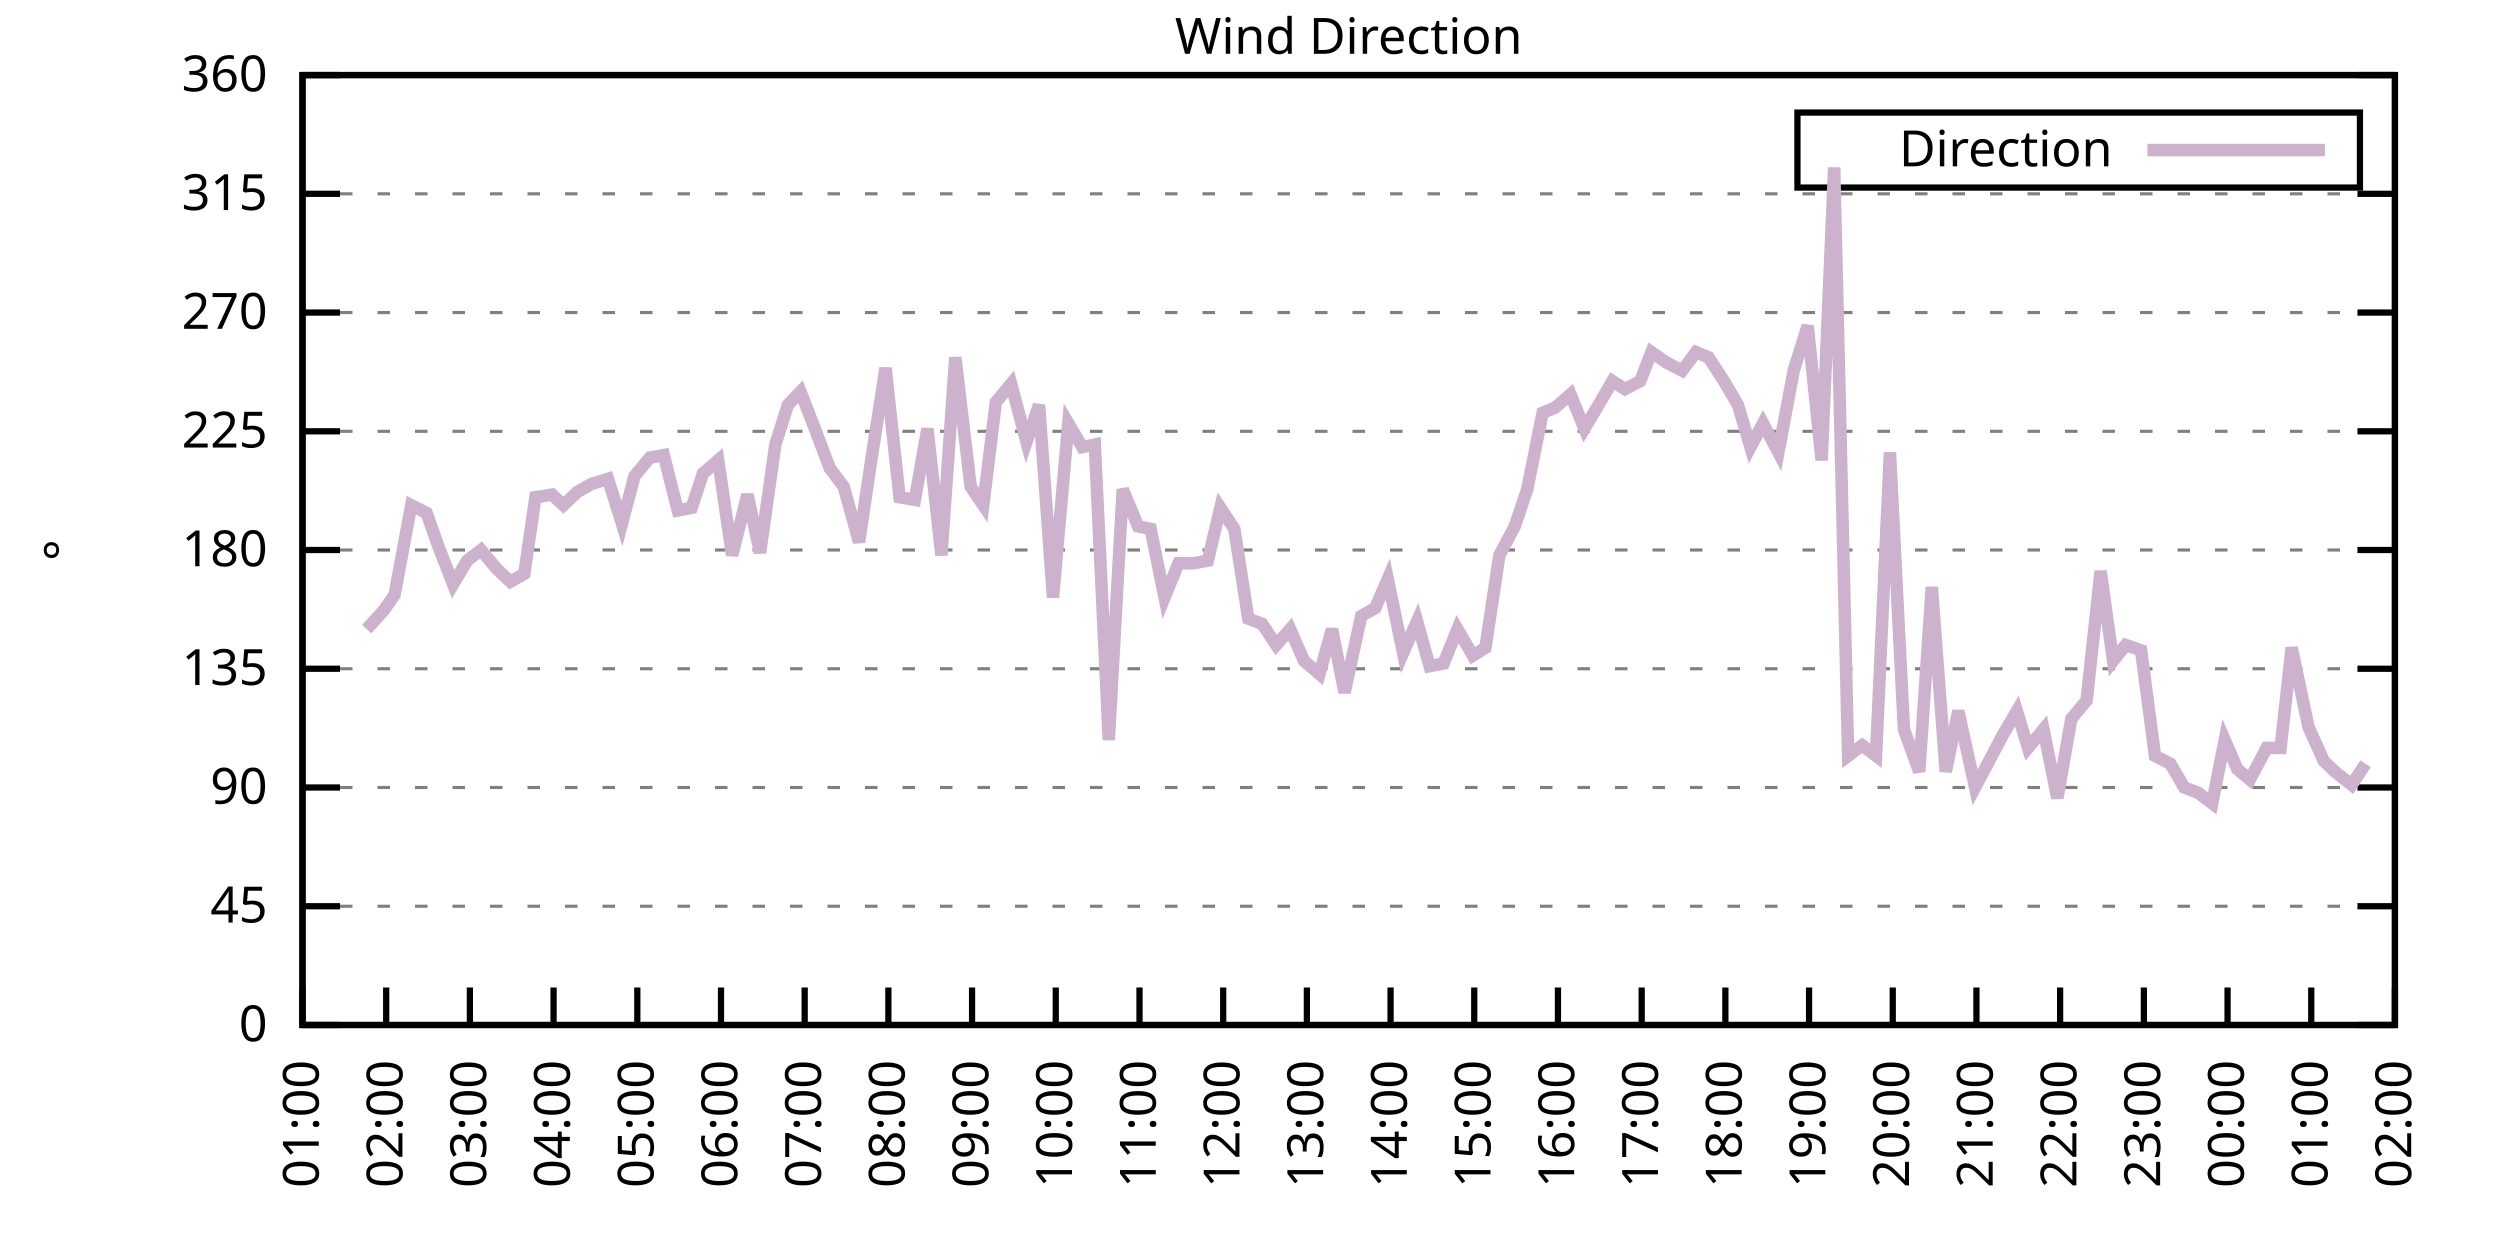
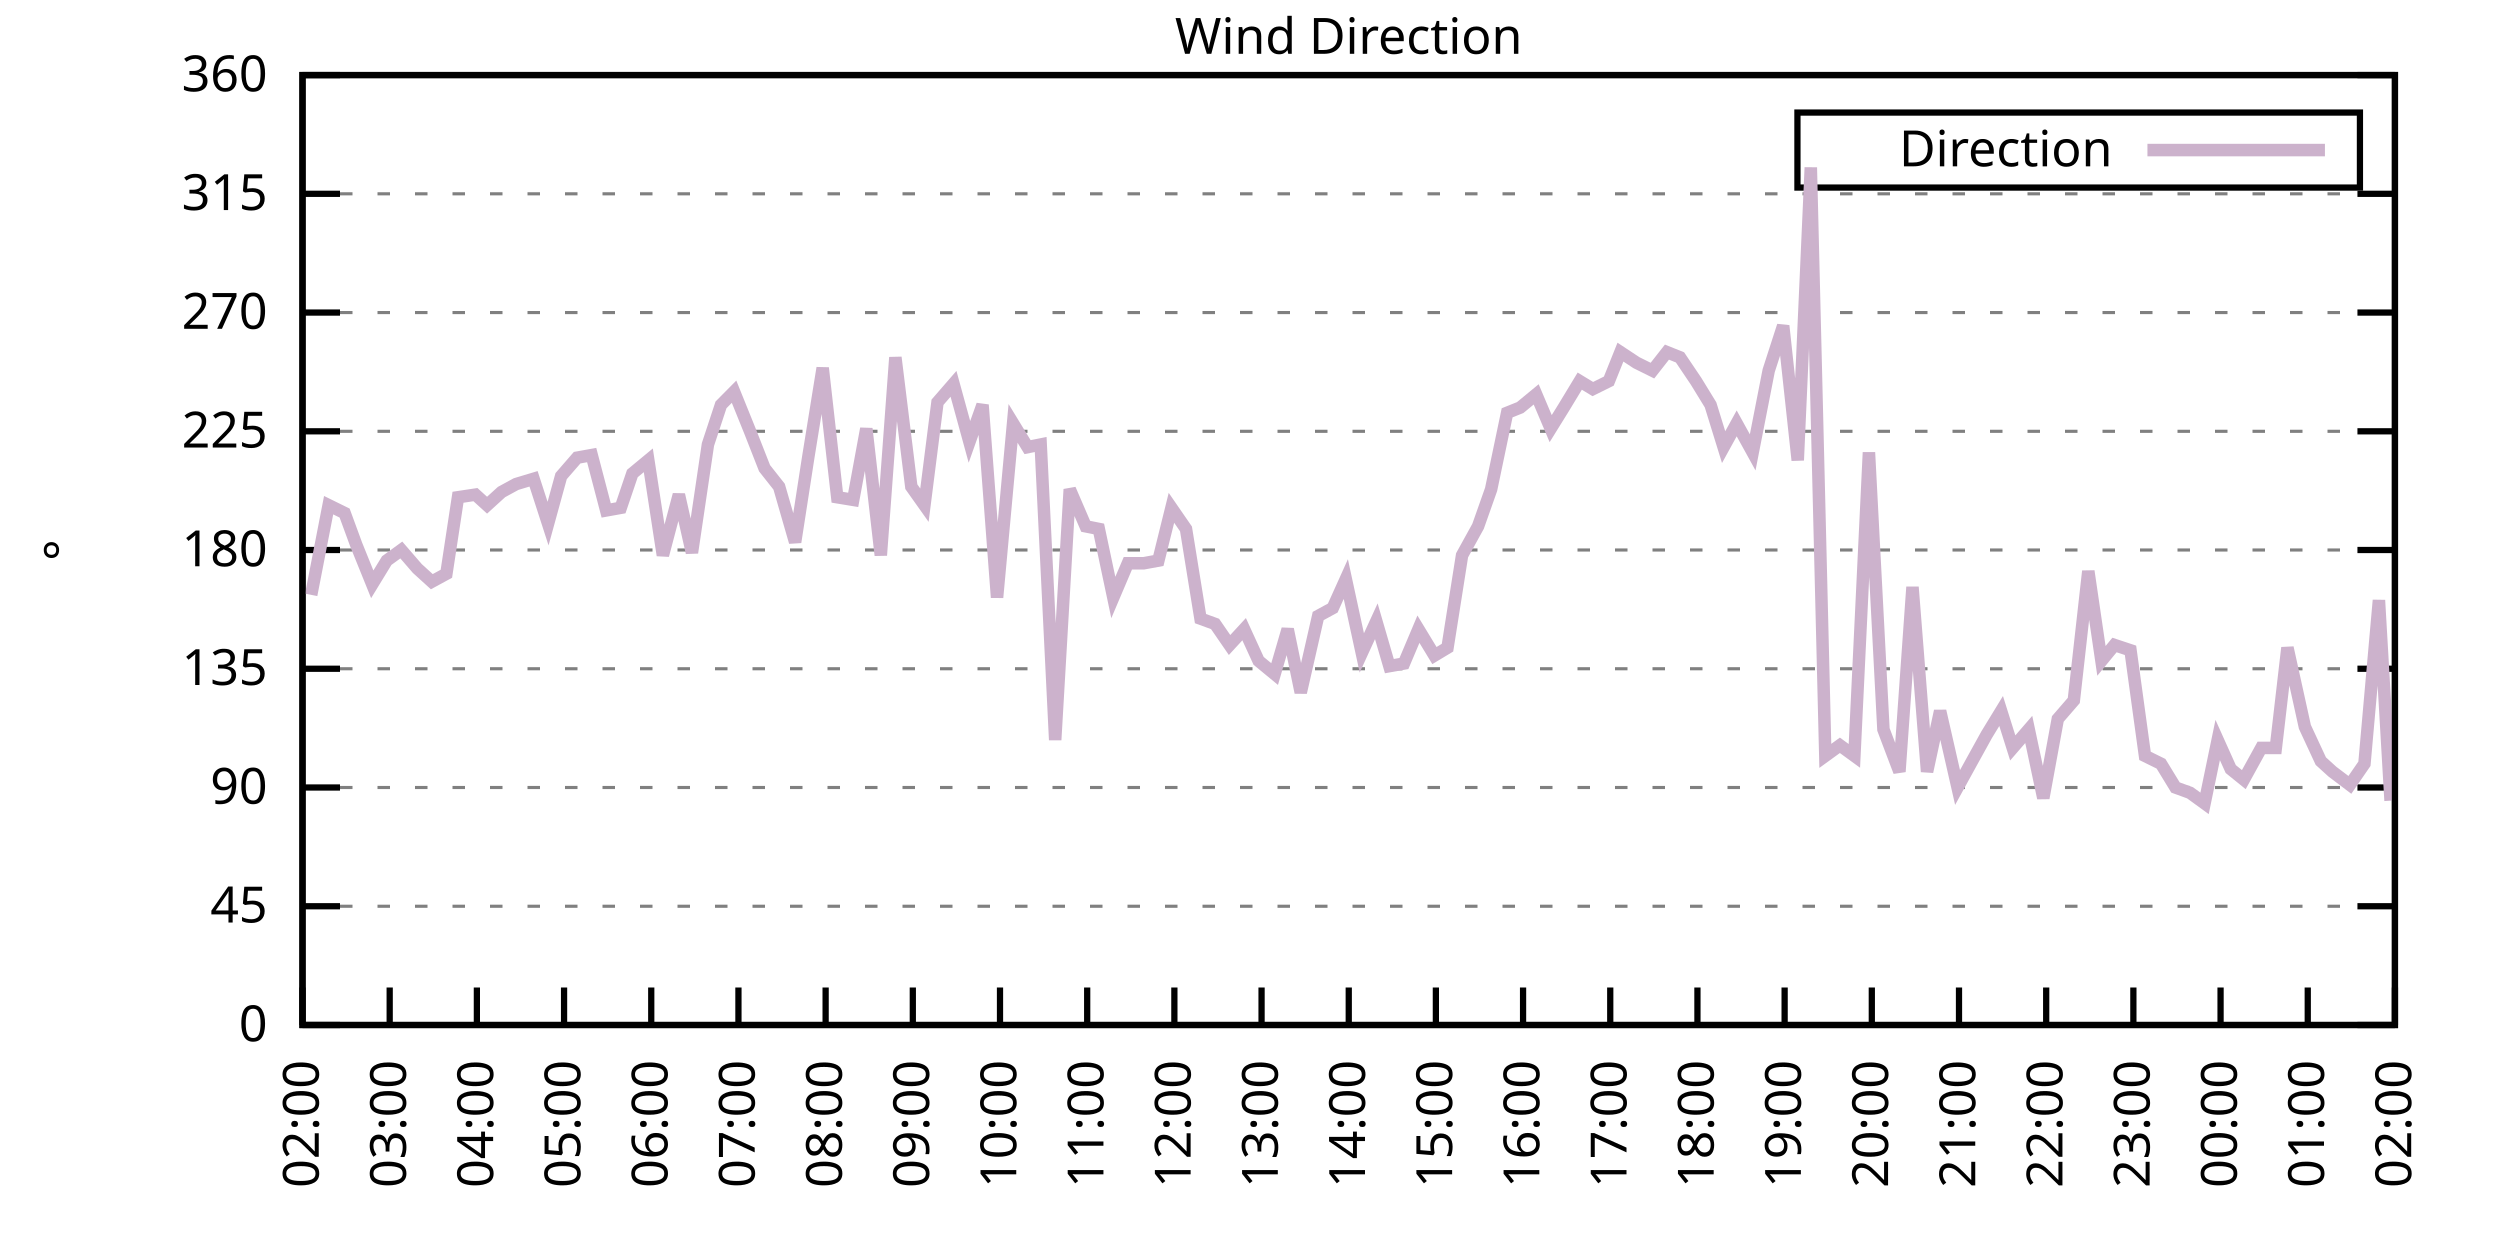
<svg xmlns="http://www.w3.org/2000/svg" xmlns:xlink="http://www.w3.org/1999/xlink" width="400" height="200" viewBox="0 0 400 200">
  <g id="gnuplot_canvas">
    <rect x="0" y="0" width="400" height="200" fill="none" />
    <defs>
      <circle id="gpDot" r="0.5" stroke-width="0.5" stroke="currentColor" />
      <path id="gpPt0" stroke-width="0.333" stroke="currentColor" d="M-1,0 h2 M0,-1 v2" />
      <path id="gpPt1" stroke-width="0.333" stroke="currentColor" d="M-1,-1 L1,1 M1,-1 L-1,1" />
      <path id="gpPt2" stroke-width="0.333" stroke="currentColor" d="M-1,0 L1,0 M0,-1 L0,1 M-1,-1 L1,1 M-1,1 L1,-1" />
      <rect id="gpPt3" stroke-width="0.333" stroke="currentColor" x="-1" y="-1" width="2" height="2" />
      <rect id="gpPt4" stroke-width="0.333" stroke="currentColor" fill="currentColor" x="-1" y="-1" width="2" height="2" />
      <circle id="gpPt5" stroke-width="0.333" stroke="currentColor" cx="0" cy="0" r="1" />
      <use xlink:href="#gpPt5" id="gpPt6" fill="currentColor" stroke="none" />
      <path id="gpPt7" stroke-width="0.333" stroke="currentColor" d="M0,-1.33 L-1.33,0.67 L1.33,0.67 z" />
      <use xlink:href="#gpPt7" id="gpPt8" fill="currentColor" stroke="none" />
      <use xlink:href="#gpPt7" id="gpPt9" stroke="currentColor" transform="rotate(180)" />
      <use xlink:href="#gpPt9" id="gpPt10" fill="currentColor" stroke="none" />
      <use xlink:href="#gpPt3" id="gpPt11" stroke="currentColor" transform="rotate(45)" />
      <use xlink:href="#gpPt11" id="gpPt12" fill="currentColor" stroke="none" />
      <path id="gpPt13" stroke-width="0.333" stroke="currentColor" d="M0,1.330 L1.265,0.411 L0.782,-1.067 L-0.782,-1.076 L-1.265,0.411 z" />
      <use xlink:href="#gpPt13" id="gpPt14" fill="currentColor" stroke="none" />
      <filter id="textbox" filterUnits="objectBoundingBox" x="0" y="0" height="1" width="1">
        <feFlood flood-color="white" flood-opacity="1" result="bgnd" />
        <feComposite in="SourceGraphic" in2="bgnd" operator="atop" />
      </filter>
      <filter id="greybox" filterUnits="objectBoundingBox" x="0" y="0" height="1" width="1">
        <feFlood flood-color="lightgrey" flood-opacity="1" result="grey" />
        <feComposite in="SourceGraphic" in2="grey" operator="atop" />
      </filter>
    </defs>
    <g fill="none" color="white" stroke="currentColor" stroke-width="1.00" stroke-linecap="butt" stroke-linejoin="miter">
</g>
    <g fill="none" color="black" stroke="currentColor" stroke-width="1.00" stroke-linecap="butt" stroke-linejoin="miter">
      <g stroke="none" shape-rendering="crispEdges">
        <polygon fill="rgb(255, 255, 255)" points="48.40,164.00 383.18,164.00 383.18,12.02 48.40,12.02 " />
      </g>
    </g>
    <g fill="none" color="black" stroke="currentColor" stroke-width="1.00" stroke-linecap="butt" stroke-linejoin="miter">
</g>
    <g fill="none" color="black" stroke="black" stroke-width="0.50" stroke-linecap="butt" stroke-linejoin="miter">
</g>
    <g fill="none" color="gray" stroke="currentColor" stroke-width="0.50" stroke-linecap="butt" stroke-linejoin="miter">
      <path stroke="gray" stroke-dasharray="2,4" class="gridline" d="M48.40,164.00 L383.19,164.00  " />
    </g>
    <g fill="none" color="gray" stroke="gray" stroke-width="1.00" stroke-linecap="butt" stroke-linejoin="miter">
</g>
    <g fill="none" color="black" stroke="currentColor" stroke-width="1.00" stroke-linecap="butt" stroke-linejoin="miter">
      <path stroke="black" d="M48.40,164.00 L54.40,164.00 M383.19,164.00 L377.19,164.00  " />
      <g transform="translate(42.80,166.60)" stroke="none" fill="black" font-family="Sans" font-size="8.00" text-anchor="end">
        <text>
          <tspan font-family="Sans"> 0</tspan>
        </text>
      </g>
    </g>
    <g fill="none" color="black" stroke="currentColor" stroke-width="1.00" stroke-linecap="butt" stroke-linejoin="miter">
</g>
    <g fill="none" color="black" stroke="black" stroke-width="0.50" stroke-linecap="butt" stroke-linejoin="miter">
</g>
    <g fill="none" color="gray" stroke="currentColor" stroke-width="0.50" stroke-linecap="butt" stroke-linejoin="miter">
      <path stroke="gray" stroke-dasharray="2,4" class="gridline" d="M48.40,145.00 L383.19,145.00  " />
    </g>
    <g fill="none" color="gray" stroke="gray" stroke-width="1.00" stroke-linecap="butt" stroke-linejoin="miter">
</g>
    <g fill="none" color="black" stroke="currentColor" stroke-width="1.00" stroke-linecap="butt" stroke-linejoin="miter">
      <path stroke="black" d="M48.40,145.00 L54.40,145.00 M383.19,145.00 L377.19,145.00  " />
      <g transform="translate(42.80,147.60)" stroke="none" fill="black" font-family="Sans" font-size="8.00" text-anchor="end">
        <text>
          <tspan font-family="Sans"> 45</tspan>
        </text>
      </g>
    </g>
    <g fill="none" color="black" stroke="currentColor" stroke-width="1.00" stroke-linecap="butt" stroke-linejoin="miter">
</g>
    <g fill="none" color="black" stroke="black" stroke-width="0.50" stroke-linecap="butt" stroke-linejoin="miter">
</g>
    <g fill="none" color="gray" stroke="currentColor" stroke-width="0.50" stroke-linecap="butt" stroke-linejoin="miter">
      <path stroke="gray" stroke-dasharray="2,4" class="gridline" d="M48.40,126.00 L383.19,126.00  " />
    </g>
    <g fill="none" color="gray" stroke="gray" stroke-width="1.00" stroke-linecap="butt" stroke-linejoin="miter">
</g>
    <g fill="none" color="black" stroke="currentColor" stroke-width="1.00" stroke-linecap="butt" stroke-linejoin="miter">
      <path stroke="black" d="M48.40,126.00 L54.40,126.00 M383.19,126.00 L377.19,126.00  " />
      <g transform="translate(42.80,128.60)" stroke="none" fill="black" font-family="Sans" font-size="8.00" text-anchor="end">
        <text>
          <tspan font-family="Sans"> 90</tspan>
        </text>
      </g>
    </g>
    <g fill="none" color="black" stroke="currentColor" stroke-width="1.00" stroke-linecap="butt" stroke-linejoin="miter">
</g>
    <g fill="none" color="black" stroke="black" stroke-width="0.50" stroke-linecap="butt" stroke-linejoin="miter">
</g>
    <g fill="none" color="gray" stroke="currentColor" stroke-width="0.50" stroke-linecap="butt" stroke-linejoin="miter">
      <path stroke="gray" stroke-dasharray="2,4" class="gridline" d="M48.40,107.00 L383.19,107.00  " />
    </g>
    <g fill="none" color="gray" stroke="gray" stroke-width="1.00" stroke-linecap="butt" stroke-linejoin="miter">
</g>
    <g fill="none" color="black" stroke="currentColor" stroke-width="1.00" stroke-linecap="butt" stroke-linejoin="miter">
      <path stroke="black" d="M48.40,107.00 L54.40,107.00 M383.19,107.00 L377.19,107.00  " />
      <g transform="translate(42.80,109.60)" stroke="none" fill="black" font-family="Sans" font-size="8.00" text-anchor="end">
        <text>
          <tspan font-family="Sans"> 135</tspan>
        </text>
      </g>
    </g>
    <g fill="none" color="black" stroke="currentColor" stroke-width="1.00" stroke-linecap="butt" stroke-linejoin="miter">
</g>
    <g fill="none" color="black" stroke="black" stroke-width="0.50" stroke-linecap="butt" stroke-linejoin="miter">
</g>
    <g fill="none" color="gray" stroke="currentColor" stroke-width="0.50" stroke-linecap="butt" stroke-linejoin="miter">
      <path stroke="gray" stroke-dasharray="2,4" class="gridline" d="M48.40,88.00 L383.19,88.00  " />
    </g>
    <g fill="none" color="gray" stroke="gray" stroke-width="1.00" stroke-linecap="butt" stroke-linejoin="miter">
</g>
    <g fill="none" color="black" stroke="currentColor" stroke-width="1.00" stroke-linecap="butt" stroke-linejoin="miter">
      <path stroke="black" d="M48.40,88.00 L54.40,88.00 M383.19,88.00 L377.19,88.00  " />
      <g transform="translate(42.80,90.60)" stroke="none" fill="black" font-family="Sans" font-size="8.00" text-anchor="end">
        <text>
          <tspan font-family="Sans"> 180</tspan>
        </text>
      </g>
    </g>
    <g fill="none" color="black" stroke="currentColor" stroke-width="1.00" stroke-linecap="butt" stroke-linejoin="miter">
</g>
    <g fill="none" color="black" stroke="black" stroke-width="0.50" stroke-linecap="butt" stroke-linejoin="miter">
</g>
    <g fill="none" color="gray" stroke="currentColor" stroke-width="0.50" stroke-linecap="butt" stroke-linejoin="miter">
      <path stroke="gray" stroke-dasharray="2,4" class="gridline" d="M48.40,69.01 L383.19,69.01  " />
    </g>
    <g fill="none" color="gray" stroke="gray" stroke-width="1.00" stroke-linecap="butt" stroke-linejoin="miter">
</g>
    <g fill="none" color="black" stroke="currentColor" stroke-width="1.00" stroke-linecap="butt" stroke-linejoin="miter">
      <path stroke="black" d="M48.40,69.01 L54.40,69.01 M383.19,69.01 L377.19,69.01  " />
      <g transform="translate(42.80,71.61)" stroke="none" fill="black" font-family="Sans" font-size="8.00" text-anchor="end">
        <text>
          <tspan font-family="Sans"> 225</tspan>
        </text>
      </g>
    </g>
    <g fill="none" color="black" stroke="currentColor" stroke-width="1.00" stroke-linecap="butt" stroke-linejoin="miter">
</g>
    <g fill="none" color="black" stroke="black" stroke-width="0.50" stroke-linecap="butt" stroke-linejoin="miter">
</g>
    <g fill="none" color="gray" stroke="currentColor" stroke-width="0.50" stroke-linecap="butt" stroke-linejoin="miter">
      <path stroke="gray" stroke-dasharray="2,4" class="gridline" d="M48.40,50.01 L383.19,50.01  " />
    </g>
    <g fill="none" color="gray" stroke="gray" stroke-width="1.00" stroke-linecap="butt" stroke-linejoin="miter">
</g>
    <g fill="none" color="black" stroke="currentColor" stroke-width="1.00" stroke-linecap="butt" stroke-linejoin="miter">
      <path stroke="black" d="M48.40,50.01 L54.40,50.01 M383.19,50.01 L377.19,50.01  " />
      <g transform="translate(42.80,52.61)" stroke="none" fill="black" font-family="Sans" font-size="8.00" text-anchor="end">
        <text>
          <tspan font-family="Sans"> 270</tspan>
        </text>
      </g>
    </g>
    <g fill="none" color="black" stroke="currentColor" stroke-width="1.00" stroke-linecap="butt" stroke-linejoin="miter">
</g>
    <g fill="none" color="black" stroke="black" stroke-width="0.50" stroke-linecap="butt" stroke-linejoin="miter">
</g>
    <g fill="none" color="gray" stroke="currentColor" stroke-width="0.50" stroke-linecap="butt" stroke-linejoin="miter">
      <path stroke="gray" stroke-dasharray="2,4" class="gridline" d="M48.40,31.01 L383.19,31.01  " />
    </g>
    <g fill="none" color="gray" stroke="gray" stroke-width="1.00" stroke-linecap="butt" stroke-linejoin="miter">
</g>
    <g fill="none" color="black" stroke="currentColor" stroke-width="1.00" stroke-linecap="butt" stroke-linejoin="miter">
      <path stroke="black" d="M48.40,31.01 L54.40,31.01 M383.19,31.01 L377.19,31.01  " />
      <g transform="translate(42.80,33.61)" stroke="none" fill="black" font-family="Sans" font-size="8.00" text-anchor="end">
        <text>
          <tspan font-family="Sans"> 315</tspan>
        </text>
      </g>
    </g>
    <g fill="none" color="black" stroke="currentColor" stroke-width="1.00" stroke-linecap="butt" stroke-linejoin="miter">
</g>
    <g fill="none" color="black" stroke="black" stroke-width="0.50" stroke-linecap="butt" stroke-linejoin="miter">
</g>
    <g fill="none" color="gray" stroke="currentColor" stroke-width="0.50" stroke-linecap="butt" stroke-linejoin="miter">
      <path stroke="gray" stroke-dasharray="2,4" class="gridline" d="M48.40,12.01 L383.19,12.01  " />
    </g>
    <g fill="none" color="gray" stroke="gray" stroke-width="1.00" stroke-linecap="butt" stroke-linejoin="miter">
</g>
    <g fill="none" color="black" stroke="currentColor" stroke-width="1.00" stroke-linecap="butt" stroke-linejoin="miter">
      <path stroke="black" d="M48.40,12.01 L54.40,12.01 M383.19,12.01 L377.19,12.01  " />
      <g transform="translate(42.80,14.61)" stroke="none" fill="black" font-family="Sans" font-size="8.00" text-anchor="end">
        <text>
          <tspan font-family="Sans"> 360</tspan>
        </text>
      </g>
    </g>
    <g fill="none" color="black" stroke="currentColor" stroke-width="1.00" stroke-linecap="butt" stroke-linejoin="miter">
      <path stroke="black" d="M48.40,164.00 L48.40,158.00  " />
      <g transform="translate(51.00,169.60) rotate(270.00)" stroke="none" fill="black" font-family="Sans" font-size="8.00" text-anchor="end">
        <text>
-           <tspan font-family="Sans">01:00</tspan>
-         </text>
-       </g>
-     </g>
-     <g fill="none" color="black" stroke="currentColor" stroke-width="1.00" stroke-linecap="butt" stroke-linejoin="miter">
-       <path stroke="black" d="M61.79,164.00 L61.79,158.00  " />
-       <g transform="translate(64.39,169.60) rotate(270.00)" stroke="none" fill="black" font-family="Sans" font-size="8.00" text-anchor="end">
-         <text>
          <tspan font-family="Sans">02:00</tspan>
        </text>
      </g>
    </g>
    <g fill="none" color="black" stroke="currentColor" stroke-width="1.00" stroke-linecap="butt" stroke-linejoin="miter">
-       <path stroke="black" d="M75.18,164.00 L75.18,158.00  " />
-       <g transform="translate(77.78,169.60) rotate(270.00)" stroke="none" fill="black" font-family="Sans" font-size="8.00" text-anchor="end">
+       <path stroke="black" d="M62.35,164.00 L62.35,158.00  " />
+       <g transform="translate(64.95,169.60) rotate(270.00)" stroke="none" fill="black" font-family="Sans" font-size="8.00" text-anchor="end">
        <text>
          <tspan font-family="Sans">03:00</tspan>
        </text>
      </g>
    </g>
    <g fill="none" color="black" stroke="currentColor" stroke-width="1.00" stroke-linecap="butt" stroke-linejoin="miter">
-       <path stroke="black" d="M88.57,164.00 L88.57,158.00  " />
-       <g transform="translate(91.17,169.60) rotate(270.00)" stroke="none" fill="black" font-family="Sans" font-size="8.00" text-anchor="end">
+       <path stroke="black" d="M76.30,164.00 L76.30,158.00  " />
+       <g transform="translate(78.90,169.60) rotate(270.00)" stroke="none" fill="black" font-family="Sans" font-size="8.00" text-anchor="end">
        <text>
          <tspan font-family="Sans">04:00</tspan>
        </text>
      </g>
    </g>
    <g fill="none" color="black" stroke="currentColor" stroke-width="1.00" stroke-linecap="butt" stroke-linejoin="miter">
-       <path stroke="black" d="M101.97,164.00 L101.97,158.00  " />
-       <g transform="translate(104.57,169.60) rotate(270.00)" stroke="none" fill="black" font-family="Sans" font-size="8.00" text-anchor="end">
+       <path stroke="black" d="M90.25,164.00 L90.25,158.00  " />
+       <g transform="translate(92.85,169.60) rotate(270.00)" stroke="none" fill="black" font-family="Sans" font-size="8.00" text-anchor="end">
        <text>
          <tspan font-family="Sans">05:00</tspan>
        </text>
      </g>
    </g>
    <g fill="none" color="black" stroke="currentColor" stroke-width="1.00" stroke-linecap="butt" stroke-linejoin="miter">
-       <path stroke="black" d="M115.36,164.00 L115.36,158.00  " />
-       <g transform="translate(117.96,169.60) rotate(270.00)" stroke="none" fill="black" font-family="Sans" font-size="8.00" text-anchor="end">
+       <path stroke="black" d="M104.20,164.00 L104.20,158.00  " />
+       <g transform="translate(106.80,169.60) rotate(270.00)" stroke="none" fill="black" font-family="Sans" font-size="8.00" text-anchor="end">
        <text>
          <tspan font-family="Sans">06:00</tspan>
        </text>
      </g>
    </g>
    <g fill="none" color="black" stroke="currentColor" stroke-width="1.00" stroke-linecap="butt" stroke-linejoin="miter">
-       <path stroke="black" d="M128.75,164.00 L128.75,158.00  " />
-       <g transform="translate(131.35,169.60) rotate(270.00)" stroke="none" fill="black" font-family="Sans" font-size="8.00" text-anchor="end">
+       <path stroke="black" d="M118.15,164.00 L118.15,158.00  " />
+       <g transform="translate(120.75,169.60) rotate(270.00)" stroke="none" fill="black" font-family="Sans" font-size="8.00" text-anchor="end">
        <text>
          <tspan font-family="Sans">07:00</tspan>
        </text>
      </g>
    </g>
    <g fill="none" color="black" stroke="currentColor" stroke-width="1.00" stroke-linecap="butt" stroke-linejoin="miter">
-       <path stroke="black" d="M142.14,164.00 L142.14,158.00  " />
-       <g transform="translate(144.74,169.60) rotate(270.00)" stroke="none" fill="black" font-family="Sans" font-size="8.00" text-anchor="end">
+       <path stroke="black" d="M132.10,164.00 L132.10,158.00  " />
+       <g transform="translate(134.70,169.60) rotate(270.00)" stroke="none" fill="black" font-family="Sans" font-size="8.00" text-anchor="end">
        <text>
          <tspan font-family="Sans">08:00</tspan>
        </text>
      </g>
    </g>
    <g fill="none" color="black" stroke="currentColor" stroke-width="1.00" stroke-linecap="butt" stroke-linejoin="miter">
-       <path stroke="black" d="M155.53,164.00 L155.53,158.00  " />
-       <g transform="translate(158.13,169.60) rotate(270.00)" stroke="none" fill="black" font-family="Sans" font-size="8.00" text-anchor="end">
+       <path stroke="black" d="M146.05,164.00 L146.05,158.00  " />
+       <g transform="translate(148.65,169.60) rotate(270.00)" stroke="none" fill="black" font-family="Sans" font-size="8.00" text-anchor="end">
        <text>
          <tspan font-family="Sans">09:00</tspan>
        </text>
      </g>
    </g>
    <g fill="none" color="black" stroke="currentColor" stroke-width="1.00" stroke-linecap="butt" stroke-linejoin="miter">
-       <path stroke="black" d="M168.92,164.00 L168.92,158.00  " />
-       <g transform="translate(171.52,169.60) rotate(270.00)" stroke="none" fill="black" font-family="Sans" font-size="8.00" text-anchor="end">
+       <path stroke="black" d="M160.00,164.00 L160.00,158.00  " />
+       <g transform="translate(162.60,169.60) rotate(270.00)" stroke="none" fill="black" font-family="Sans" font-size="8.00" text-anchor="end">
        <text>
          <tspan font-family="Sans">10:00</tspan>
        </text>
      </g>
    </g>
    <g fill="none" color="black" stroke="currentColor" stroke-width="1.00" stroke-linecap="butt" stroke-linejoin="miter">
-       <path stroke="black" d="M182.32,164.00 L182.32,158.00  " />
-       <g transform="translate(184.92,169.60) rotate(270.00)" stroke="none" fill="black" font-family="Sans" font-size="8.00" text-anchor="end">
+       <path stroke="black" d="M173.95,164.00 L173.95,158.00  " />
+       <g transform="translate(176.55,169.60) rotate(270.00)" stroke="none" fill="black" font-family="Sans" font-size="8.00" text-anchor="end">
        <text>
          <tspan font-family="Sans">11:00</tspan>
        </text>
      </g>
    </g>
    <g fill="none" color="black" stroke="currentColor" stroke-width="1.00" stroke-linecap="butt" stroke-linejoin="miter">
-       <path stroke="black" d="M195.71,164.00 L195.71,158.00  " />
-       <g transform="translate(198.31,169.60) rotate(270.00)" stroke="none" fill="black" font-family="Sans" font-size="8.00" text-anchor="end">
+       <path stroke="black" d="M187.90,164.00 L187.90,158.00  " />
+       <g transform="translate(190.50,169.60) rotate(270.00)" stroke="none" fill="black" font-family="Sans" font-size="8.00" text-anchor="end">
        <text>
          <tspan font-family="Sans">12:00</tspan>
        </text>
      </g>
    </g>
    <g fill="none" color="black" stroke="currentColor" stroke-width="1.00" stroke-linecap="butt" stroke-linejoin="miter">
-       <path stroke="black" d="M209.10,164.00 L209.10,158.00  " />
-       <g transform="translate(211.70,169.60) rotate(270.00)" stroke="none" fill="black" font-family="Sans" font-size="8.00" text-anchor="end">
+       <path stroke="black" d="M201.85,164.00 L201.85,158.00  " />
+       <g transform="translate(204.45,169.60) rotate(270.00)" stroke="none" fill="black" font-family="Sans" font-size="8.00" text-anchor="end">
        <text>
          <tspan font-family="Sans">13:00</tspan>
        </text>
      </g>
    </g>
    <g fill="none" color="black" stroke="currentColor" stroke-width="1.00" stroke-linecap="butt" stroke-linejoin="miter">
-       <path stroke="black" d="M222.49,164.00 L222.49,158.00  " />
-       <g transform="translate(225.09,169.60) rotate(270.00)" stroke="none" fill="black" font-family="Sans" font-size="8.00" text-anchor="end">
+       <path stroke="black" d="M215.80,164.00 L215.80,158.00  " />
+       <g transform="translate(218.40,169.60) rotate(270.00)" stroke="none" fill="black" font-family="Sans" font-size="8.00" text-anchor="end">
        <text>
          <tspan font-family="Sans">14:00</tspan>
        </text>
      </g>
    </g>
    <g fill="none" color="black" stroke="currentColor" stroke-width="1.00" stroke-linecap="butt" stroke-linejoin="miter">
-       <path stroke="black" d="M235.88,164.00 L235.88,158.00  " />
-       <g transform="translate(238.48,169.60) rotate(270.00)" stroke="none" fill="black" font-family="Sans" font-size="8.00" text-anchor="end">
+       <path stroke="black" d="M229.74,164.00 L229.74,158.00  " />
+       <g transform="translate(232.34,169.60) rotate(270.00)" stroke="none" fill="black" font-family="Sans" font-size="8.00" text-anchor="end">
        <text>
          <tspan font-family="Sans">15:00</tspan>
        </text>
      </g>
    </g>
    <g fill="none" color="black" stroke="currentColor" stroke-width="1.00" stroke-linecap="butt" stroke-linejoin="miter">
-       <path stroke="black" d="M249.27,164.00 L249.27,158.00  " />
-       <g transform="translate(251.87,169.60) rotate(270.00)" stroke="none" fill="black" font-family="Sans" font-size="8.00" text-anchor="end">
+       <path stroke="black" d="M243.69,164.00 L243.69,158.00  " />
+       <g transform="translate(246.29,169.60) rotate(270.00)" stroke="none" fill="black" font-family="Sans" font-size="8.00" text-anchor="end">
        <text>
          <tspan font-family="Sans">16:00</tspan>
        </text>
      </g>
    </g>
    <g fill="none" color="black" stroke="currentColor" stroke-width="1.00" stroke-linecap="butt" stroke-linejoin="miter">
-       <path stroke="black" d="M262.67,164.00 L262.67,158.00  " />
-       <g transform="translate(265.27,169.60) rotate(270.00)" stroke="none" fill="black" font-family="Sans" font-size="8.00" text-anchor="end">
+       <path stroke="black" d="M257.64,164.00 L257.64,158.00  " />
+       <g transform="translate(260.24,169.60) rotate(270.00)" stroke="none" fill="black" font-family="Sans" font-size="8.00" text-anchor="end">
        <text>
          <tspan font-family="Sans">17:00</tspan>
        </text>
      </g>
    </g>
    <g fill="none" color="black" stroke="currentColor" stroke-width="1.00" stroke-linecap="butt" stroke-linejoin="miter">
-       <path stroke="black" d="M276.06,164.00 L276.06,158.00  " />
-       <g transform="translate(278.66,169.60) rotate(270.00)" stroke="none" fill="black" font-family="Sans" font-size="8.00" text-anchor="end">
+       <path stroke="black" d="M271.59,164.00 L271.59,158.00  " />
+       <g transform="translate(274.19,169.60) rotate(270.00)" stroke="none" fill="black" font-family="Sans" font-size="8.00" text-anchor="end">
        <text>
          <tspan font-family="Sans">18:00</tspan>
        </text>
      </g>
    </g>
    <g fill="none" color="black" stroke="currentColor" stroke-width="1.00" stroke-linecap="butt" stroke-linejoin="miter">
-       <path stroke="black" d="M289.45,164.00 L289.45,158.00  " />
-       <g transform="translate(292.05,169.60) rotate(270.00)" stroke="none" fill="black" font-family="Sans" font-size="8.00" text-anchor="end">
+       <path stroke="black" d="M285.54,164.00 L285.54,158.00  " />
+       <g transform="translate(288.14,169.60) rotate(270.00)" stroke="none" fill="black" font-family="Sans" font-size="8.00" text-anchor="end">
        <text>
          <tspan font-family="Sans">19:00</tspan>
        </text>
      </g>
    </g>
    <g fill="none" color="black" stroke="currentColor" stroke-width="1.00" stroke-linecap="butt" stroke-linejoin="miter">
-       <path stroke="black" d="M302.84,164.00 L302.84,158.00  " />
-       <g transform="translate(305.44,169.60) rotate(270.00)" stroke="none" fill="black" font-family="Sans" font-size="8.00" text-anchor="end">
+       <path stroke="black" d="M299.49,164.00 L299.49,158.00  " />
+       <g transform="translate(302.09,169.60) rotate(270.00)" stroke="none" fill="black" font-family="Sans" font-size="8.00" text-anchor="end">
        <text>
          <tspan font-family="Sans">20:00</tspan>
        </text>
      </g>
    </g>
    <g fill="none" color="black" stroke="currentColor" stroke-width="1.00" stroke-linecap="butt" stroke-linejoin="miter">
-       <path stroke="black" d="M316.23,164.00 L316.23,158.00  " />
-       <g transform="translate(318.83,169.60) rotate(270.00)" stroke="none" fill="black" font-family="Sans" font-size="8.00" text-anchor="end">
+       <path stroke="black" d="M313.44,164.00 L313.44,158.00  " />
+       <g transform="translate(316.04,169.60) rotate(270.00)" stroke="none" fill="black" font-family="Sans" font-size="8.00" text-anchor="end">
        <text>
          <tspan font-family="Sans">21:00</tspan>
        </text>
      </g>
    </g>
    <g fill="none" color="black" stroke="currentColor" stroke-width="1.00" stroke-linecap="butt" stroke-linejoin="miter">
-       <path stroke="black" d="M329.62,164.00 L329.62,158.00  " />
-       <g transform="translate(332.22,169.60) rotate(270.00)" stroke="none" fill="black" font-family="Sans" font-size="8.00" text-anchor="end">
+       <path stroke="black" d="M327.39,164.00 L327.39,158.00  " />
+       <g transform="translate(329.99,169.60) rotate(270.00)" stroke="none" fill="black" font-family="Sans" font-size="8.00" text-anchor="end">
        <text>
          <tspan font-family="Sans">22:00</tspan>
        </text>
      </g>
    </g>
    <g fill="none" color="black" stroke="currentColor" stroke-width="1.00" stroke-linecap="butt" stroke-linejoin="miter">
-       <path stroke="black" d="M343.02,164.00 L343.02,158.00  " />
-       <g transform="translate(345.62,169.60) rotate(270.00)" stroke="none" fill="black" font-family="Sans" font-size="8.00" text-anchor="end">
+       <path stroke="black" d="M341.34,164.00 L341.34,158.00  " />
+       <g transform="translate(343.94,169.60) rotate(270.00)" stroke="none" fill="black" font-family="Sans" font-size="8.00" text-anchor="end">
        <text>
          <tspan font-family="Sans">23:00</tspan>
        </text>
      </g>
    </g>
    <g fill="none" color="black" stroke="currentColor" stroke-width="1.00" stroke-linecap="butt" stroke-linejoin="miter">
-       <path stroke="black" d="M356.41,164.00 L356.41,158.00  " />
-       <g transform="translate(359.01,169.60) rotate(270.00)" stroke="none" fill="black" font-family="Sans" font-size="8.00" text-anchor="end">
+       <path stroke="black" d="M355.29,164.00 L355.29,158.00  " />
+       <g transform="translate(357.89,169.60) rotate(270.00)" stroke="none" fill="black" font-family="Sans" font-size="8.00" text-anchor="end">
        <text>
          <tspan font-family="Sans">00:00</tspan>
        </text>
      </g>
    </g>
    <g fill="none" color="black" stroke="currentColor" stroke-width="1.00" stroke-linecap="butt" stroke-linejoin="miter">
-       <path stroke="black" d="M369.80,164.00 L369.80,158.00  " />
-       <g transform="translate(372.40,169.60) rotate(270.00)" stroke="none" fill="black" font-family="Sans" font-size="8.00" text-anchor="end">
+       <path stroke="black" d="M369.24,164.00 L369.24,158.00  " />
+       <g transform="translate(371.84,169.60) rotate(270.00)" stroke="none" fill="black" font-family="Sans" font-size="8.00" text-anchor="end">
        <text>
          <tspan font-family="Sans">01:00</tspan>
        </text>
      </g>
    </g>
    <g fill="none" color="black" stroke="currentColor" stroke-width="1.00" stroke-linecap="butt" stroke-linejoin="miter">
      <path stroke="black" d="M383.19,164.00 L383.19,158.00  " />
      <g transform="translate(385.79,169.60) rotate(270.00)" stroke="none" fill="black" font-family="Sans" font-size="8.00" text-anchor="end">
        <text>
          <tspan font-family="Sans">02:00</tspan>
        </text>
      </g>
    </g>
    <g fill="none" color="black" stroke="currentColor" stroke-width="1.00" stroke-linecap="butt" stroke-linejoin="miter">
</g>
    <g fill="none" color="black" stroke="currentColor" stroke-width="1.00" stroke-linecap="butt" stroke-linejoin="miter">
      <path stroke="black" d="M48.40,12.01 L48.40,164.00 L383.19,164.00 L383.19,12.01 L48.40,12.01 Z  " />
    </g>
    <g fill="none" color="black" stroke="currentColor" stroke-width="1.00" stroke-linecap="butt" stroke-linejoin="miter">
</g>
    <g fill="none" color="black" stroke="currentColor" stroke-width="1.00" stroke-linecap="butt" stroke-linejoin="miter">
      <path stroke="black" d="M287.59,30.01 L287.59,18.01 L377.59,18.01 L377.59,30.01 L287.59,30.01 Z  " />
    </g>
    <g id="Wind_direction_plot_1">
      <g fill="none" color="white" stroke="black" stroke-width="2.00" stroke-linecap="butt" stroke-linejoin="miter">
</g>
      <g fill="none" color="black" stroke="currentColor" stroke-width="2.00" stroke-linecap="butt" stroke-linejoin="miter">
        <g transform="translate(337.99,26.61)" stroke="none" fill="black" font-family="Sans" font-size="8.00" text-anchor="end">
          <text>
            <tspan font-family="Sans">Direction</tspan>
          </text>
        </g>
      </g>
      <g fill="none" color="black" stroke="currentColor" stroke-width="2.00" stroke-linecap="butt" stroke-linejoin="miter">
-         <path stroke="rgb(204, 178, 204)" d="M343.59,24.01 L371.99,24.01 M58.67,100.67 L61.35,97.72 L63.13,95.18 L65.81,80.83 L68.26,82.09 L70.05,87.16   L72.50,93.49 L74.74,89.69 L76.97,88.00 L79.42,90.96 L81.66,93.07 L83.89,91.80 L85.67,79.56 L88.35,79.14   L90.14,80.83 L92.37,78.72 L94.60,77.45 L97.28,76.61 L99.51,83.78 L101.52,76.18 L103.98,73.23 L106.21,72.81   L108.44,81.67 L110.67,81.25 L112.46,75.76 L114.91,73.65 L117.14,88.85 L119.60,79.14 L121.61,88.43 L124.06,71.12   L126.07,64.78 L128.08,62.67 L130.54,69.01 L132.77,74.92 L135.00,77.87 L137.45,86.74 L139.46,73.23 L141.69,58.87   L143.93,79.56 L146.38,79.98 L148.39,68.58 L150.62,88.85 L152.85,57.18 L155.31,77.87 L157.32,80.83 L159.33,64.36   L161.78,61.41 L164.24,70.70 L166.25,64.78 L168.48,95.60 L170.93,67.74 L173.17,71.54 L175.17,71.12 L177.41,118.40   L179.64,78.29 L182.09,84.21 L184.10,84.63 L186.33,95.60 L188.57,90.12 L191.02,90.12 L193.25,89.69 L195.26,81.25   L197.49,84.63 L199.73,98.98 L201.96,99.83 L204.19,103.20 L206.42,100.67 L208.65,105.74 L211.11,107.85 L213.12,100.67   L215.13,110.80 L217.80,98.56 L220.04,97.29 L222.04,92.65 L224.50,104.47 L226.73,99.40 L228.74,106.58 L230.97,106.16   L233.20,100.67 L235.66,104.89 L237.67,103.63 L239.90,88.85 L242.36,84.21 L244.36,78.29 L246.82,66.05 L248.83,65.21   L251.28,63.10 L253.51,68.58 L255.52,65.21 L257.98,60.98 L259.99,62.25 L262.44,60.98 L264.23,56.34 L266.68,58.03   L269.14,59.30 L271.37,56.34 L273.38,57.18 L275.83,60.98 L278.07,64.78 L280.07,71.54 L282.08,67.74 L284.54,72.38   L286.99,59.30 L289.23,52.12 L291.46,73.65 L293.47,26.79 L295.70,120.94 L297.93,119.25 L300.16,120.94 L302.39,72.38   L304.63,116.71 L307.08,123.47 L309.09,93.92 L311.32,123.47 L313.33,113.76 L316.01,126.00 L318.24,121.78 L320.47,117.56   L322.70,113.76 L324.49,119.67 L326.95,116.71 L329.18,127.69 L331.41,115.03 L333.86,112.07 L336.10,91.38 L338.10,105.74   L340.11,103.20 L342.57,104.05 L344.80,120.94 L347.26,122.20 L349.49,126.00 L351.72,126.85 L353.95,128.54 L355.96,118.40   L357.97,123.05 L359.98,124.74 L362.66,119.67 L364.89,119.67 L366.67,103.63 L369.35,116.29 L371.81,121.78 L373.59,123.47   L376.27,125.58 L378.50,122.20  " />
+         <path stroke="rgb(204, 178, 204)" d="M343.59,24.01 L371.99,24.01 M49.79,95.18 L52.58,80.83 L55.14,82.09 L57.00,87.16 L59.56,93.49 L61.88,89.69   L64.21,88.00 L66.77,90.96 L69.09,93.07 L71.42,91.80 L73.28,79.56 L76.07,79.14 L77.93,80.83 L80.25,78.72   L82.58,77.45 L85.37,76.61 L87.69,83.78 L89.78,76.18 L92.34,73.23 L94.67,72.81 L96.99,81.67 L99.32,81.25   L101.18,75.76 L103.73,73.65 L106.06,88.85 L108.62,79.14 L110.71,88.43 L113.27,71.12 L115.36,64.78 L117.45,62.67   L120.01,69.01 L122.33,74.92 L124.66,77.87 L127.22,86.74 L129.31,73.23 L131.63,58.87 L133.96,79.56 L136.51,79.98   L138.61,68.58 L140.93,88.85 L143.26,57.18 L145.81,77.87 L147.91,80.83 L150.00,64.36 L152.56,61.41 L155.11,70.70   L157.21,64.78 L159.53,95.60 L162.09,67.74 L164.41,71.54 L166.51,71.12 L168.83,118.40 L171.16,78.29 L173.71,84.21   L175.81,84.63 L178.13,95.60 L180.46,90.12 L183.01,90.12 L185.34,89.69 L187.43,81.25 L189.76,84.63 L192.08,98.98   L194.41,99.83 L196.73,103.20 L199.06,100.67 L201.38,105.74 L203.94,107.85 L206.03,100.67 L208.12,110.80 L210.91,98.56   L213.24,97.29 L215.33,92.65 L217.89,104.47 L220.21,99.40 L222.30,106.58 L224.63,106.16 L226.95,100.67 L229.51,104.89   L231.60,103.63 L233.93,88.85 L236.49,84.21 L238.58,78.29 L241.14,66.05 L243.23,65.21 L245.79,63.10 L248.11,68.58   L250.20,65.21 L252.76,60.98 L254.85,62.25 L257.41,60.98 L259.27,56.34 L261.83,58.03 L264.39,59.30 L266.71,56.34   L268.80,57.18 L271.36,60.98 L273.69,64.78 L275.78,71.54 L277.87,67.74 L280.43,72.38 L282.99,59.30 L285.31,52.12   L287.64,73.65 L289.73,26.79 L292.05,120.94 L294.38,119.25 L296.70,120.94 L299.03,72.38 L301.35,116.71 L303.91,123.47   L306.00,93.92 L308.33,123.47 L310.42,113.76 L313.21,126.00 L315.53,121.78 L317.86,117.56 L320.18,113.76 L322.04,119.67   L324.60,116.71 L326.93,127.69 L329.25,115.03 L331.81,112.07 L334.13,91.38 L336.23,105.74 L338.32,103.20 L340.88,104.05   L343.20,120.94 L345.76,122.20 L348.08,126.00 L350.41,126.85 L352.73,128.54 L354.83,118.40 L356.92,123.05 L359.01,124.74   L361.80,119.67 L364.13,119.67 L365.99,103.63 L368.78,116.29 L371.33,121.78 L373.19,123.47 L375.98,125.58 L378.31,122.20   L380.63,96.03 L382.49,128.11  " />
      </g>
    </g>
    <g fill="none" color="black" stroke="currentColor" stroke-width="2.00" stroke-linecap="butt" stroke-linejoin="miter">
</g>
    <g fill="none" color="black" stroke="black" stroke-width="1.00" stroke-linecap="butt" stroke-linejoin="miter">
</g>
    <g fill="none" color="black" stroke="currentColor" stroke-width="1.00" stroke-linecap="butt" stroke-linejoin="miter">
      <path stroke="black" d="M48.40,12.01 L48.40,164.00 L383.19,164.00 L383.19,12.01 L48.40,12.01 Z  " />
      <g transform="translate(12.80,88.01) rotate(270.00)" stroke="none" fill="black" font-family="Sans" font-size="8.00" text-anchor="middle">
        <text>
          <tspan font-family="Sans">°</tspan>
        </text>
      </g>
    </g>
    <g fill="none" color="black" stroke="currentColor" stroke-width="1.00" stroke-linecap="butt" stroke-linejoin="miter">
</g>
    <g fill="none" color="black" stroke="currentColor" stroke-width="1.00" stroke-linecap="butt" stroke-linejoin="miter">
      <g transform="translate(215.79,8.61)" stroke="none" fill="black" font-family="Sans" font-size="8.00" text-anchor="middle">
        <text>
          <tspan font-family="Sans">Wind Direction</tspan>
        </text>
      </g>
    </g>
    <g fill="none" color="black" stroke="currentColor" stroke-width="1.00" stroke-linecap="butt" stroke-linejoin="miter">
</g>
  </g>
</svg>
